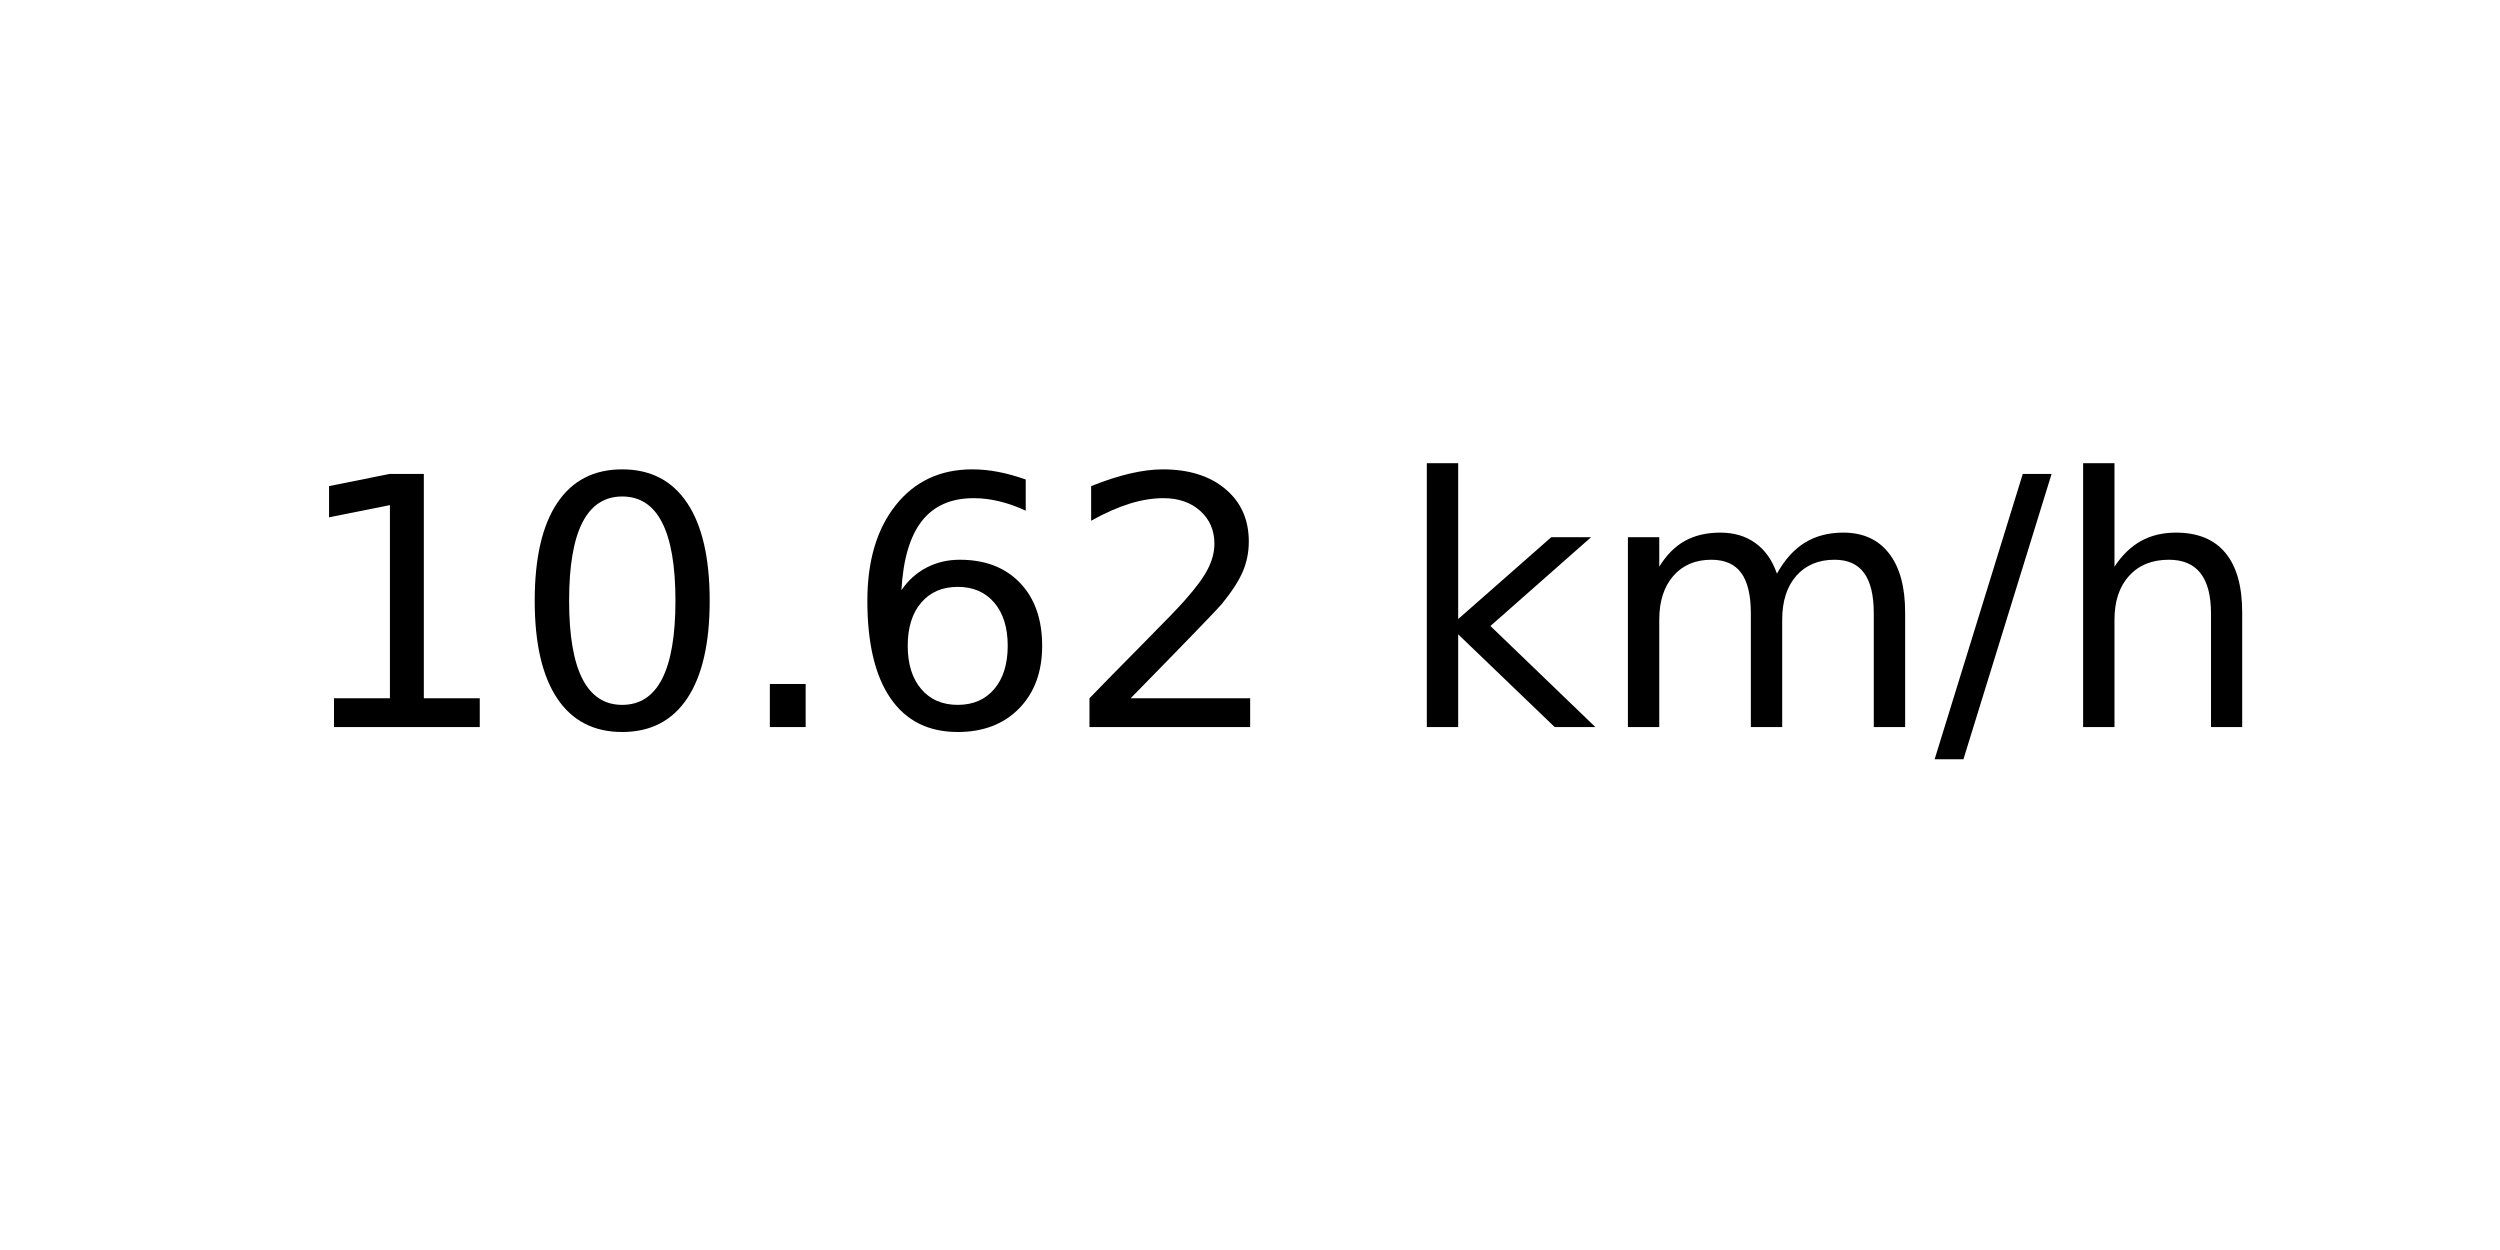
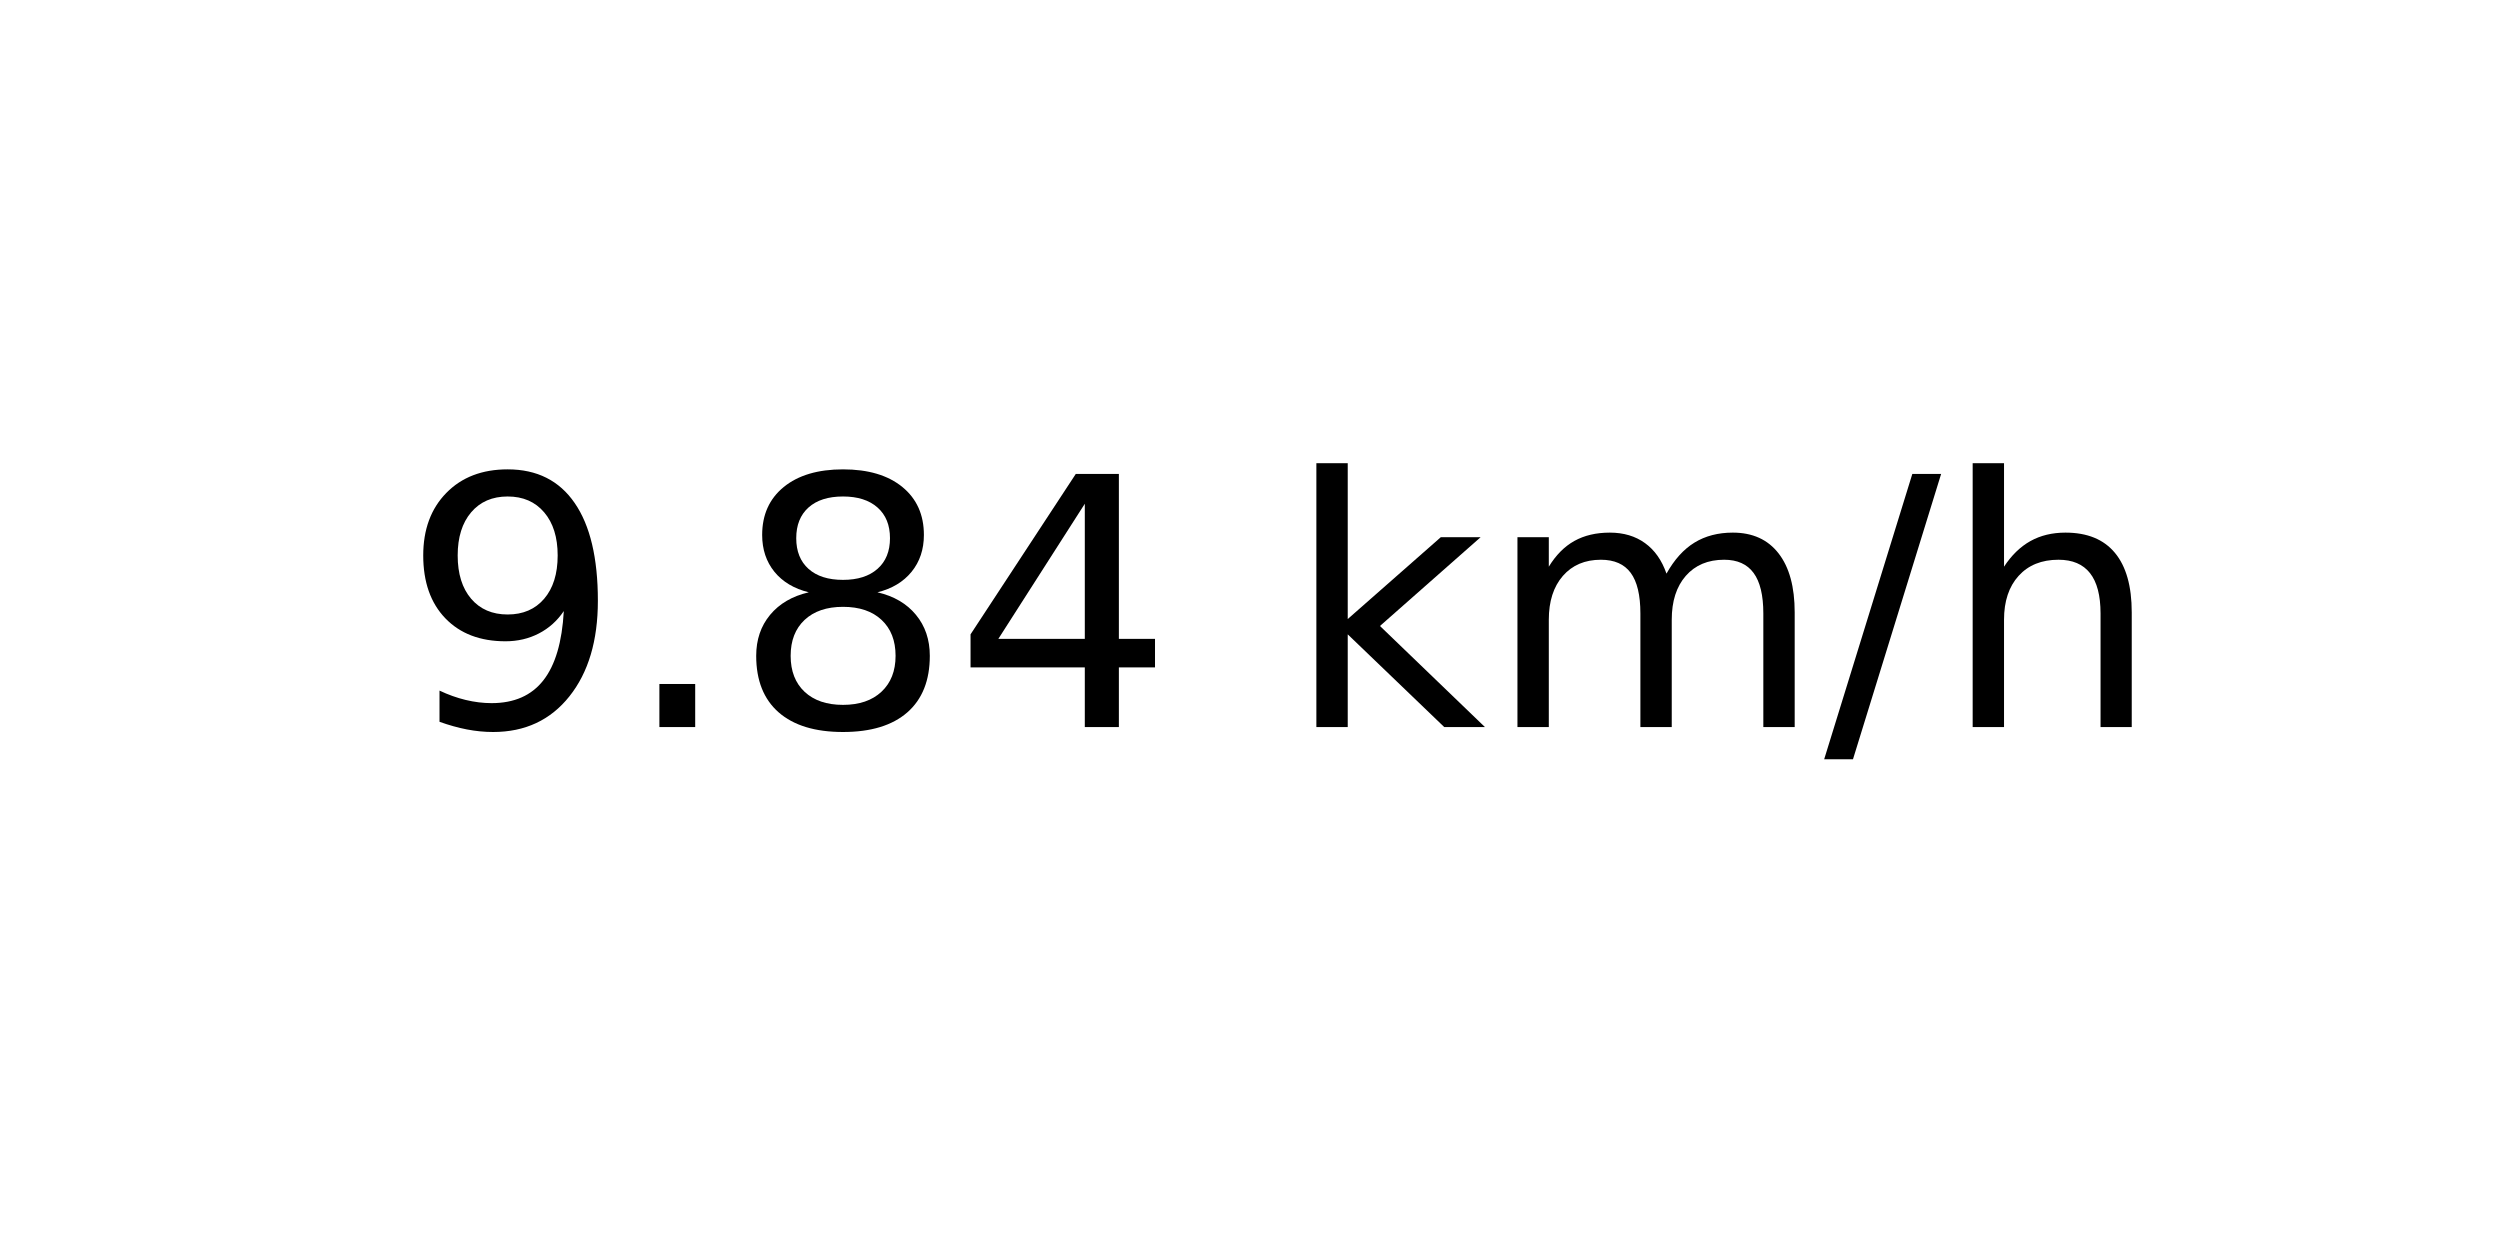
<svg xmlns="http://www.w3.org/2000/svg" xmlns:xlink="http://www.w3.org/1999/xlink" width="72pt" height="36pt" viewBox="0 0 72 36" version="1.1">
  <defs>
    <style type="text/css">*{stroke-linejoin: round; stroke-linecap: butt}</style>
  </defs>
  <g id="figure_1">
    <g id="axes_1">
      <g id="text_1">
-         <g transform="translate(8.378125 20.93937) scale(0.1 -0.1)">
+         <g transform="translate(11.55937 20.93937) scale(0.1 -0.1)">
          <defs>
-             <path id="DejaVuSans-31" d="M 794 531  L 1825 531  L 1825 4091  L 703 3866  L 703 4441  L 1819 4666  L 2450 4666  L 2450 531  L 3481 531  L 3481 0  L 794 0  L 794 531  z " transform="scale(0.015625)" />
-             <path id="DejaVuSans-30" d="M 2034 4250  Q 1547 4250 1301 3770  Q 1056 3291 1056 2328  Q 1056 1369 1301 889  Q 1547 409 2034 409  Q 2525 409 2770 889  Q 3016 1369 3016 2328  Q 3016 3291 2770 3770  Q 2525 4250 2034 4250  z M 2034 4750  Q 2819 4750 3233 4129  Q 3647 3509 3647 2328  Q 3647 1150 3233 529  Q 2819 -91 2034 -91  Q 1250 -91 836 529  Q 422 1150 422 2328  Q 422 3509 836 4129  Q 1250 4750 2034 4750  z " transform="scale(0.015625)" />
+             <path id="DejaVuSans-39" d="M 703 97  L 703 672  Q 941 559 1184 500  Q 1428 441 1663 441  Q 2288 441 2617 861  Q 2947 1281 2994 2138  Q 2813 1869 2534 1725  Q 2256 1581 1919 1581  Q 1219 1581 811 2004  Q 403 2428 403 3163  Q 403 3881 828 4315  Q 1253 4750 1959 4750  Q 2769 4750 3195 4129  Q 3622 3509 3622 2328  Q 3622 1225 3098 567  Q 2575 -91 1691 -91  Q 1453 -91 1209 -44  Q 966 3 703 97  z M 1959 2075  Q 2384 2075 2632 2365  Q 2881 2656 2881 3163  Q 2881 3666 2632 3958  Q 2384 4250 1959 4250  Q 1534 4250 1286 3958  Q 1038 3666 1038 3163  Q 1038 2656 1286 2365  Q 1534 2075 1959 2075  z " transform="scale(0.015625)" />
            <path id="DejaVuSans-2e" d="M 684 794  L 1344 794  L 1344 0  L 684 0  L 684 794  z " transform="scale(0.015625)" />
-             <path id="DejaVuSans-36" d="M 2113 2584  Q 1688 2584 1439 2293  Q 1191 2003 1191 1497  Q 1191 994 1439 701  Q 1688 409 2113 409  Q 2538 409 2786 701  Q 3034 994 3034 1497  Q 3034 2003 2786 2293  Q 2538 2584 2113 2584  z M 3366 4563  L 3366 3988  Q 3128 4100 2886 4159  Q 2644 4219 2406 4219  Q 1781 4219 1451 3797  Q 1122 3375 1075 2522  Q 1259 2794 1537 2939  Q 1816 3084 2150 3084  Q 2853 3084 3261 2657  Q 3669 2231 3669 1497  Q 3669 778 3244 343  Q 2819 -91 2113 -91  Q 1303 -91 875 529  Q 447 1150 447 2328  Q 447 3434 972 4092  Q 1497 4750 2381 4750  Q 2619 4750 2861 4703  Q 3103 4656 3366 4563  z " transform="scale(0.015625)" />
-             <path id="DejaVuSans-32" d="M 1228 531  L 3431 531  L 3431 0  L 469 0  L 469 531  Q 828 903 1448 1529  Q 2069 2156 2228 2338  Q 2531 2678 2651 2914  Q 2772 3150 2772 3378  Q 2772 3750 2511 3984  Q 2250 4219 1831 4219  Q 1534 4219 1204 4116  Q 875 4013 500 3803  L 500 4441  Q 881 4594 1212 4672  Q 1544 4750 1819 4750  Q 2544 4750 2975 4387  Q 3406 4025 3406 3419  Q 3406 3131 3298 2873  Q 3191 2616 2906 2266  Q 2828 2175 2409 1742  Q 1991 1309 1228 531  z " transform="scale(0.015625)" />
+             <path id="DejaVuSans-38" d="M 2034 2216  Q 1584 2216 1326 1975  Q 1069 1734 1069 1313  Q 1069 891 1326 650  Q 1584 409 2034 409  Q 2484 409 2743 651  Q 3003 894 3003 1313  Q 3003 1734 2745 1975  Q 2488 2216 2034 2216  z M 1403 2484  Q 997 2584 770 2862  Q 544 3141 544 3541  Q 544 4100 942 4425  Q 1341 4750 2034 4750  Q 2731 4750 3128 4425  Q 3525 4100 3525 3541  Q 3525 3141 3298 2862  Q 3072 2584 2669 2484  Q 3125 2378 3379 2068  Q 3634 1759 3634 1313  Q 3634 634 3220 271  Q 2806 -91 2034 -91  Q 1263 -91 848 271  Q 434 634 434 1313  Q 434 1759 690 2068  Q 947 2378 1403 2484  z M 1172 3481  Q 1172 3119 1398 2916  Q 1625 2713 2034 2713  Q 2441 2713 2670 2916  Q 2900 3119 2900 3481  Q 2900 3844 2670 4047  Q 2441 4250 2034 4250  Q 1625 4250 1398 4047  Q 1172 3844 1172 3481  z " transform="scale(0.015625)" />
+             <path id="DejaVuSans-34" d="M 2419 4116  L 825 1625  L 2419 1625  L 2419 4116  z M 2253 4666  L 3047 4666  L 3047 1625  L 3713 1625  L 3713 1100  L 3047 1100  L 3047 0  L 2419 0  L 2419 1100  L 313 1100  L 313 1709  L 2253 4666  z " transform="scale(0.015625)" />
            <path id="DejaVuSans-20" transform="scale(0.015625)" />
            <path id="DejaVuSans-6b" d="M 581 4863  L 1159 4863  L 1159 1991  L 2875 3500  L 3609 3500  L 1753 1863  L 3688 0  L 2938 0  L 1159 1709  L 1159 0  L 581 0  L 581 4863  z " transform="scale(0.015625)" />
            <path id="DejaVuSans-6d" d="M 3328 2828  Q 3544 3216 3844 3400  Q 4144 3584 4550 3584  Q 5097 3584 5394 3201  Q 5691 2819 5691 2113  L 5691 0  L 5113 0  L 5113 2094  Q 5113 2597 4934 2840  Q 4756 3084 4391 3084  Q 3944 3084 3684 2787  Q 3425 2491 3425 1978  L 3425 0  L 2847 0  L 2847 2094  Q 2847 2600 2669 2842  Q 2491 3084 2119 3084  Q 1678 3084 1418 2786  Q 1159 2488 1159 1978  L 1159 0  L 581 0  L 581 3500  L 1159 3500  L 1159 2956  Q 1356 3278 1631 3431  Q 1906 3584 2284 3584  Q 2666 3584 2933 3390  Q 3200 3197 3328 2828  z " transform="scale(0.015625)" />
            <path id="DejaVuSans-2f" d="M 1625 4666  L 2156 4666  L 531 -594  L 0 -594  L 1625 4666  z " transform="scale(0.015625)" />
            <path id="DejaVuSans-68" d="M 3513 2113  L 3513 0  L 2938 0  L 2938 2094  Q 2938 2591 2744 2837  Q 2550 3084 2163 3084  Q 1697 3084 1428 2787  Q 1159 2491 1159 1978  L 1159 0  L 581 0  L 581 4863  L 1159 4863  L 1159 2956  Q 1366 3272 1645 3428  Q 1925 3584 2291 3584  Q 2894 3584 3203 3211  Q 3513 2838 3513 2113  z " transform="scale(0.015625)" />
          </defs>
-           <use xlink:href="#DejaVuSans-31" />
-           <use xlink:href="#DejaVuSans-30" x="63.623" />
-           <use xlink:href="#DejaVuSans-2e" x="127.246" />
-           <use xlink:href="#DejaVuSans-36" x="159.033" />
-           <use xlink:href="#DejaVuSans-32" x="222.656" />
-           <use xlink:href="#DejaVuSans-20" x="286.279" />
-           <use xlink:href="#DejaVuSans-6b" x="318.066" />
-           <use xlink:href="#DejaVuSans-6d" x="375.977" />
-           <use xlink:href="#DejaVuSans-2f" x="473.389" />
-           <use xlink:href="#DejaVuSans-68" x="507.08" />
+           <use xlink:href="#DejaVuSans-39" />
+           <use xlink:href="#DejaVuSans-2e" x="63.623" />
+           <use xlink:href="#DejaVuSans-38" x="95.41" />
+           <use xlink:href="#DejaVuSans-34" x="159.033" />
+           <use xlink:href="#DejaVuSans-20" x="222.656" />
+           <use xlink:href="#DejaVuSans-6b" x="254.443" />
+           <use xlink:href="#DejaVuSans-6d" x="312.354" />
+           <use xlink:href="#DejaVuSans-2f" x="409.766" />
+           <use xlink:href="#DejaVuSans-68" x="443.457" />
        </g>
      </g>
    </g>
  </g>
</svg>
